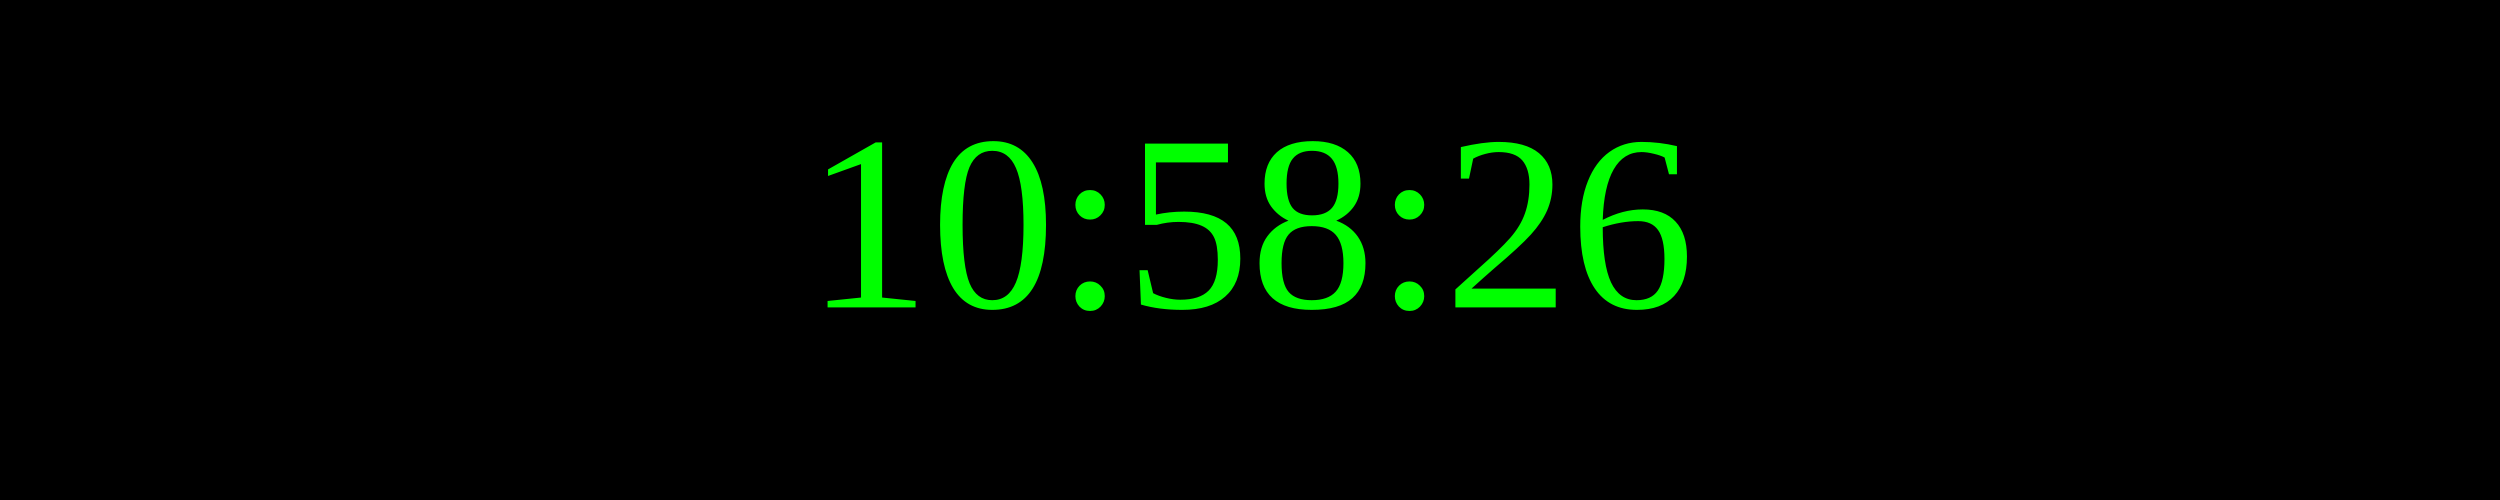
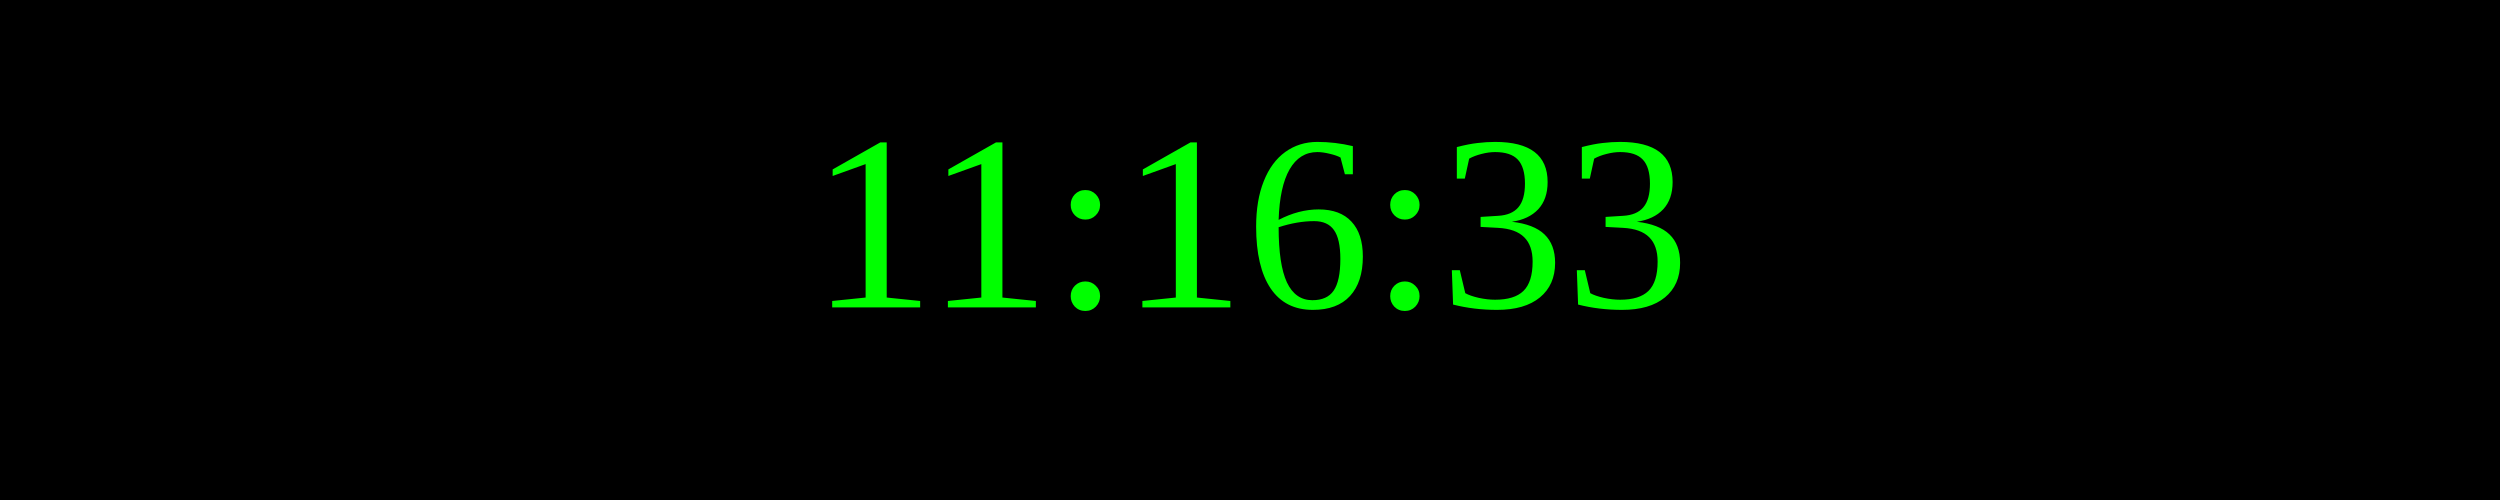
<svg xmlns="http://www.w3.org/2000/svg" width="250" height="50">
  <rect width="100%" height="100%" fill="black" />
  <text x="50%" y="50%" font-size="25" fill="lime" text-anchor="middle" dominant-baseline="middle">
- 10:58:26
+ 11:16:33
</text>
</svg>
